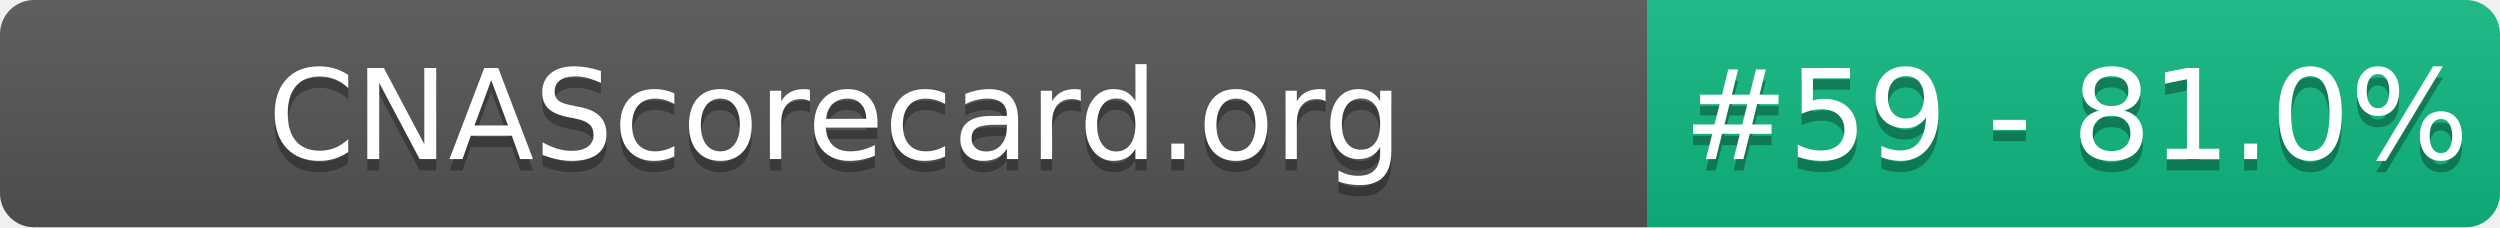
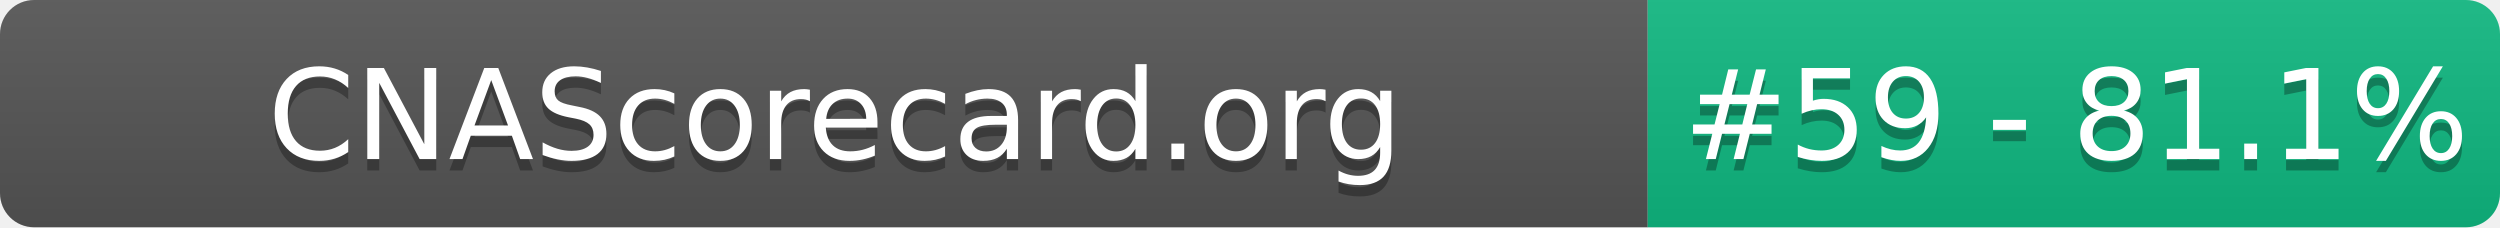
- <svg xmlns="http://www.w3.org/2000/svg" width="220" height="20" role="img" aria-label="CNAScorecard.org: #59 - 81.0%">
+ <svg xmlns="http://www.w3.org/2000/svg" width="220" height="20" role="img" aria-label="CNAScorecard.org: #59 - 81.1%">
  <linearGradient id="s" x2="0" y2="100%">
    <stop offset="0" stop-color="#bbb" stop-opacity=".1" />
    <stop offset="1" stop-opacity=".1" />
  </linearGradient>
  <clipPath id="r">
    <rect width="220" height="20" rx="3" fill="#fff" />
  </clipPath>
  <g clip-path="url(#r)">
    <rect width="145" height="20" fill="#555" />
    <rect x="145" width="75" height="20" fill="#10B981" />
    <rect width="220" height="20" fill="url(#s)" />
  </g>
  <g fill="#fff" text-anchor="middle" font-family="Verdana,Geneva,DejaVu Sans,sans-serif" text-rendering="geometricPrecision" font-size="110">
    <text aria-hidden="true" x="735" y="150" fill="#010101" fill-opacity=".3" transform="scale(.1)" textLength="1350">CNAScorecard.org</text>
    <text x="735" y="140" transform="scale(.1)" fill="#fff" textLength="1350">CNAScorecard.org</text>
-     <text aria-hidden="true" x="1827" y="150" fill="#010101" fill-opacity=".3" transform="scale(.1)" textLength="605">#59 - 81.0%</text>
-     <text x="1827" y="140" transform="scale(.1)" fill="#fff" textLength="605">#59 - 81.0%</text>
+     <text aria-hidden="true" x="1827" y="150" fill="#010101" fill-opacity=".3" transform="scale(.1)" textLength="605">#59 - 81.1%</text>
+     <text x="1827" y="140" transform="scale(.1)" fill="#fff" textLength="605">#59 - 81.1%</text>
  </g>
</svg>
